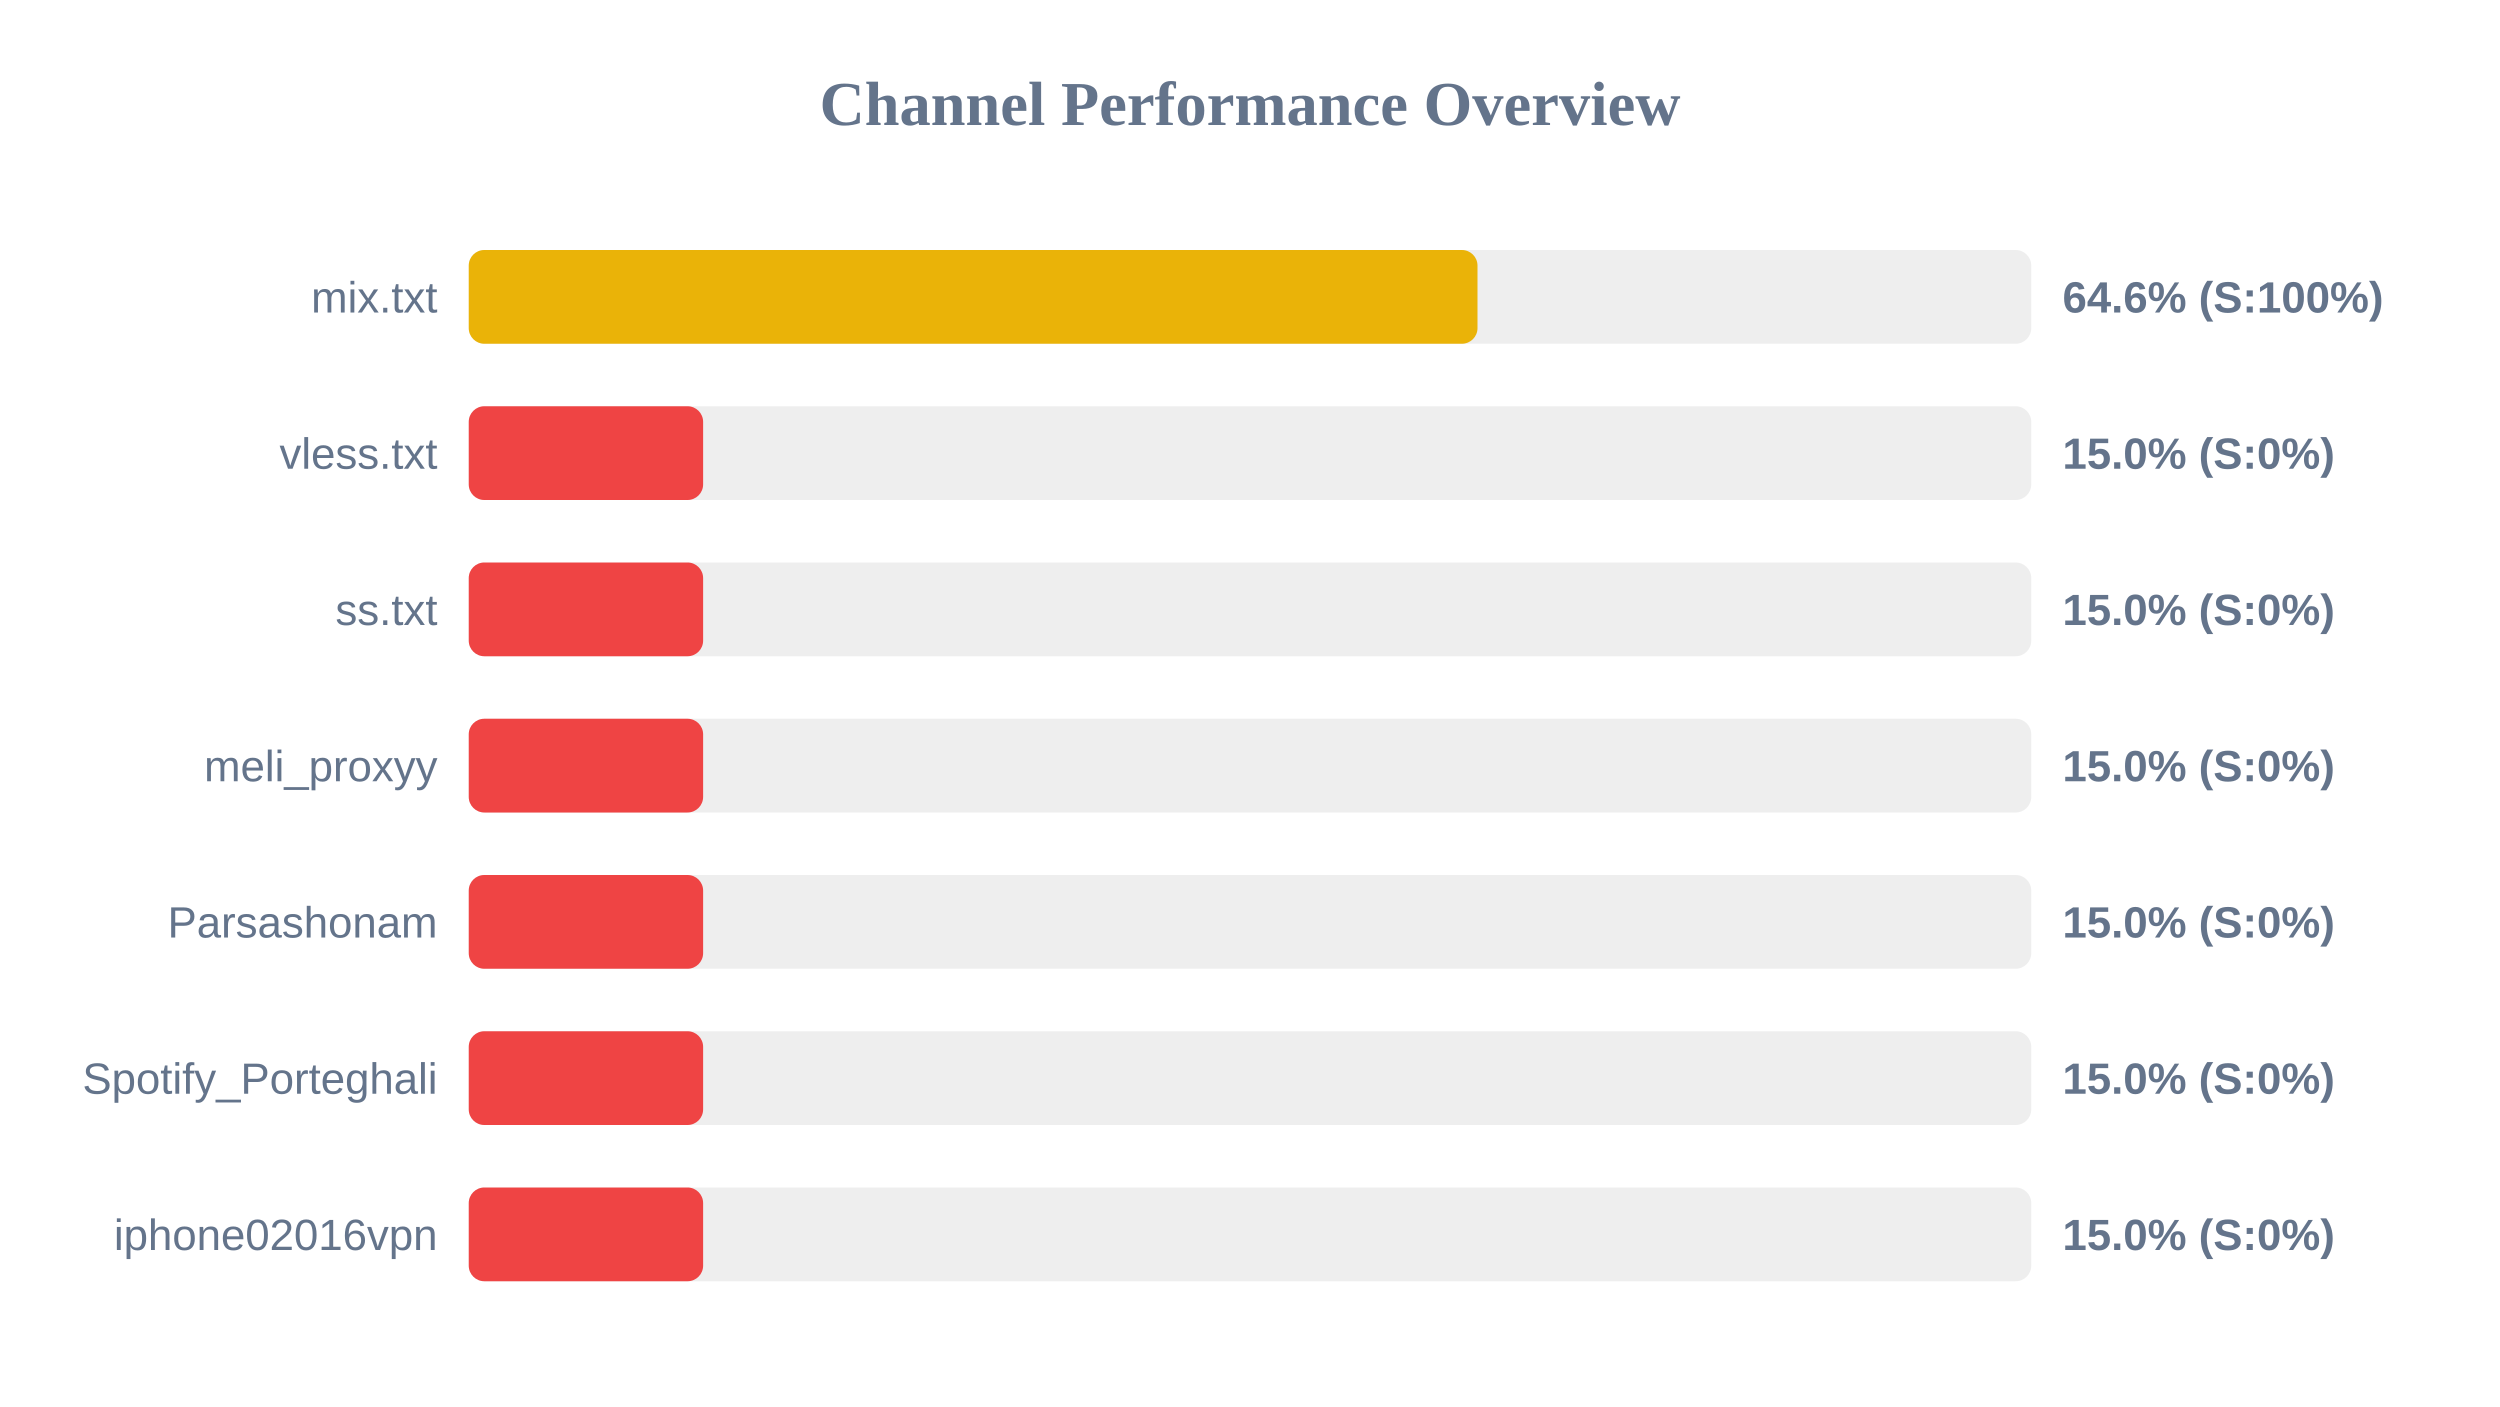
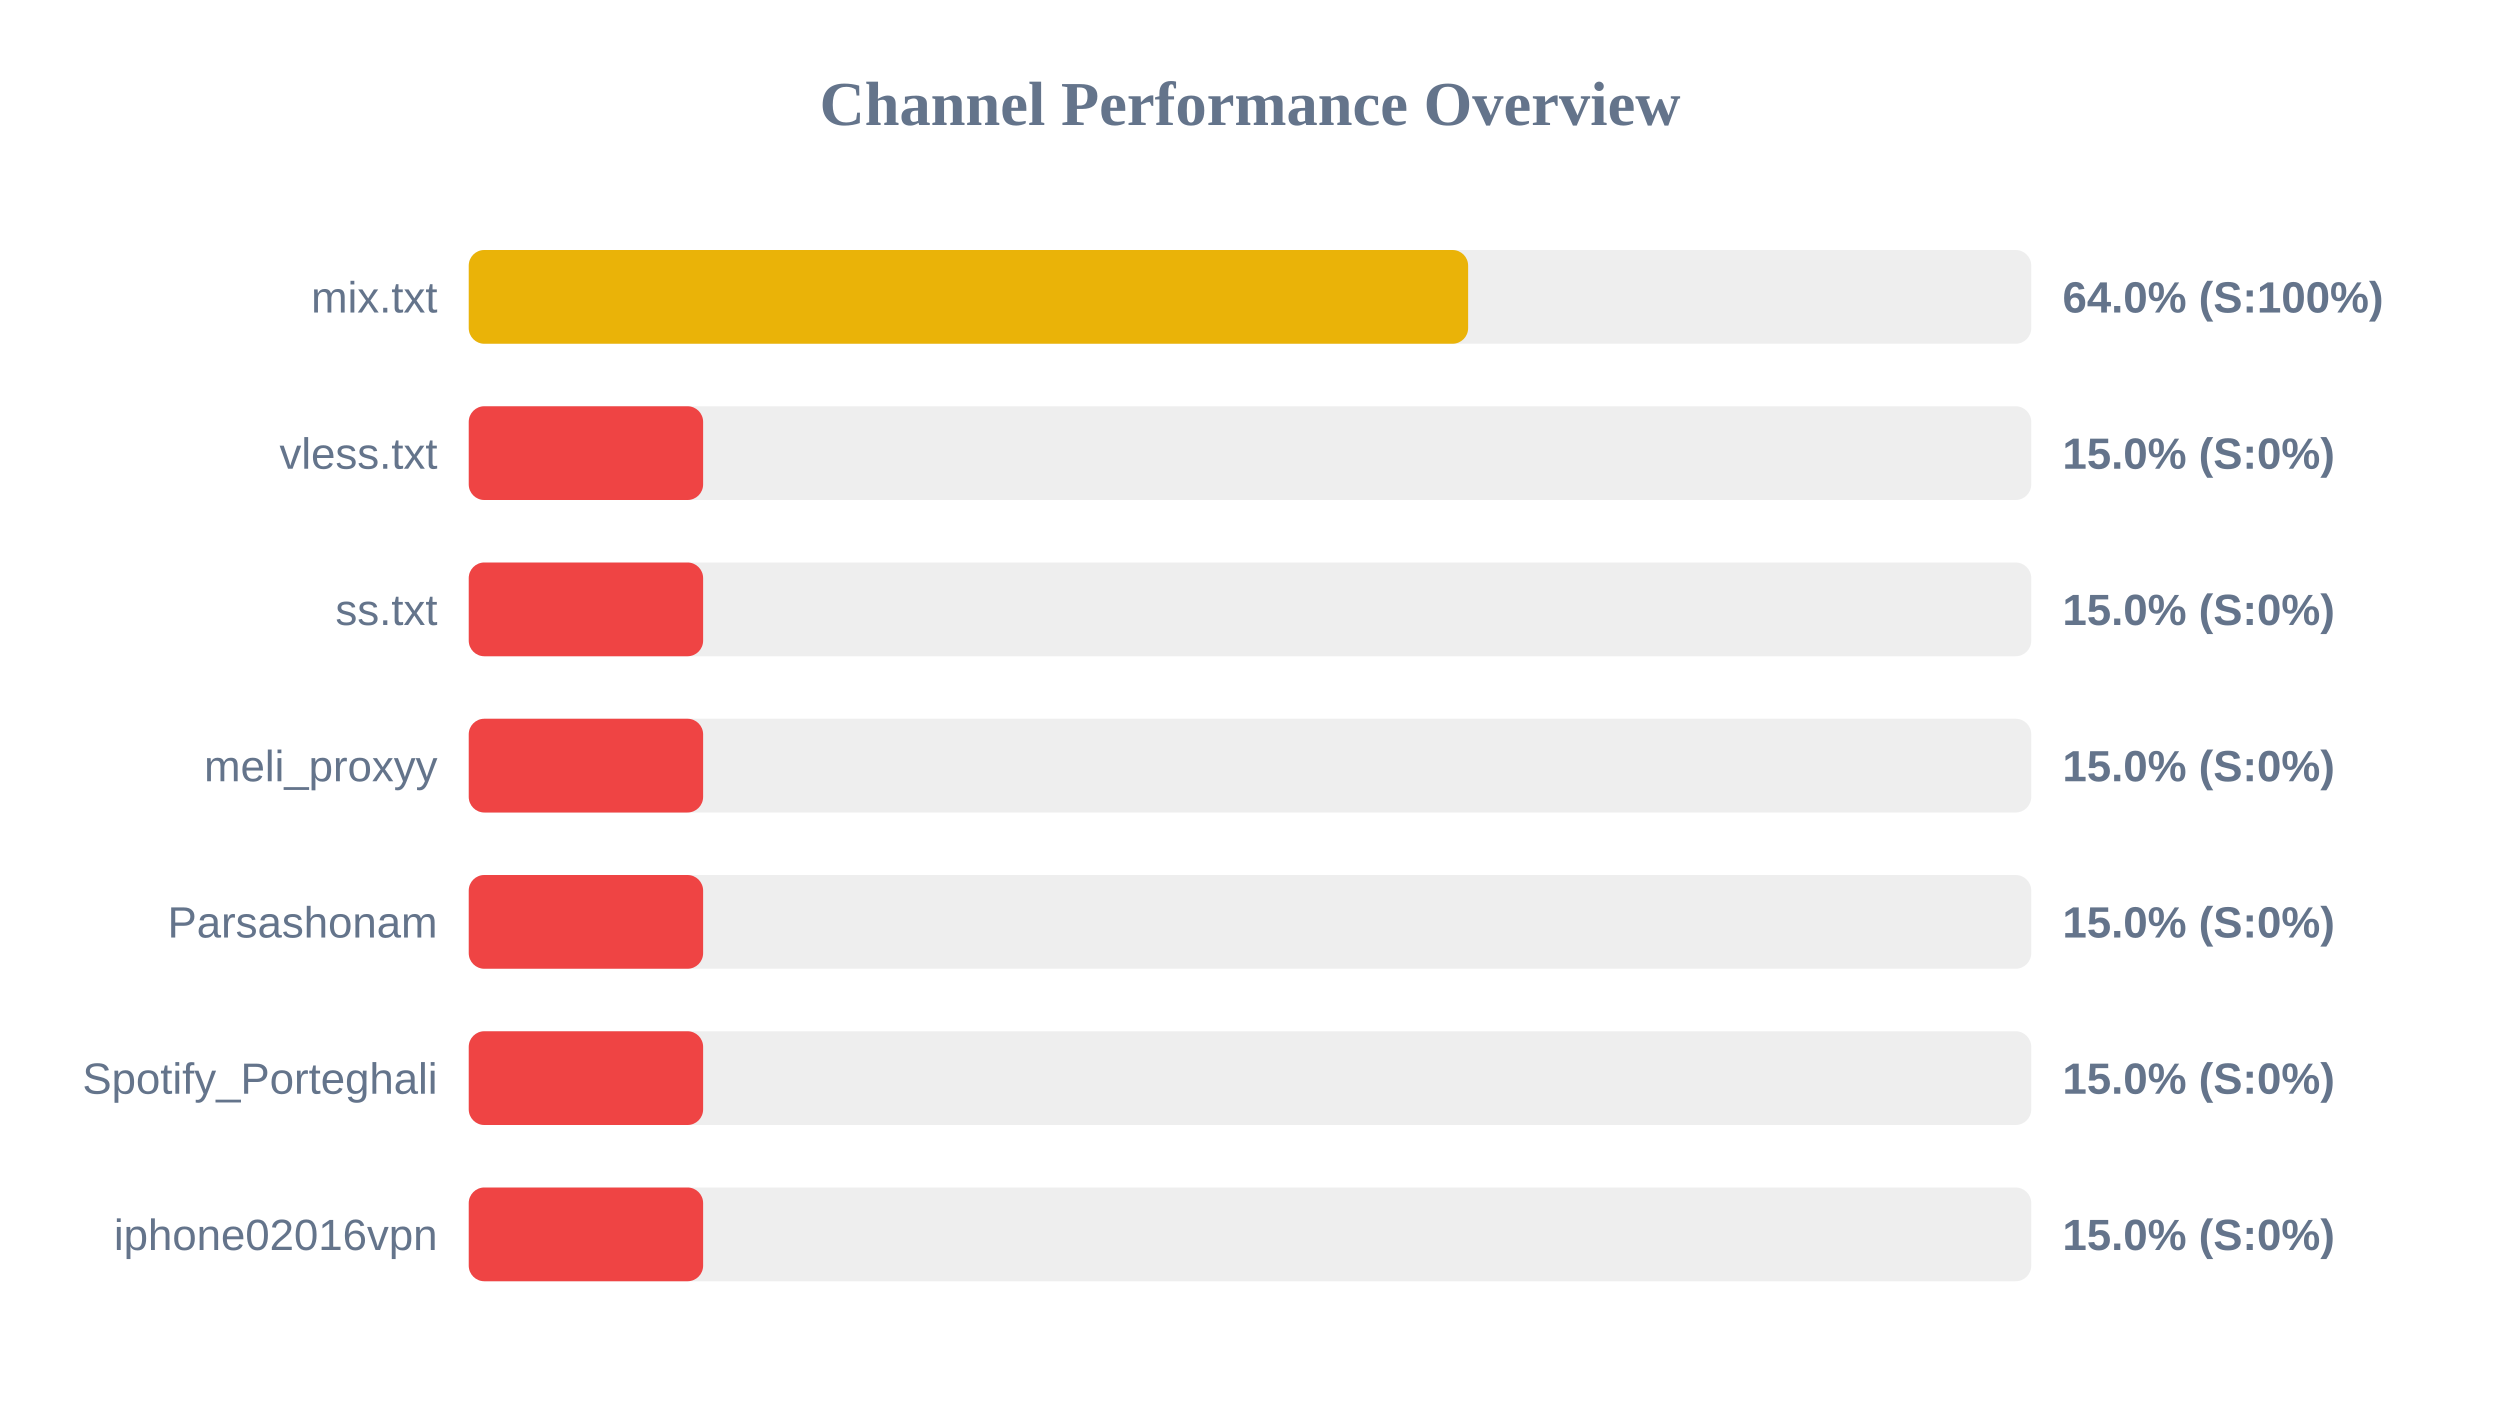
<svg xmlns="http://www.w3.org/2000/svg" width="800" height="450" version="1.1">
  <style>
        .row { font: 14px Arial; fill: #64748b; }
        .score { font: bold 14px Arial; fill: #64748b; }
    </style>
  <text x="400" y="40" text-anchor="middle" font-size="20px" font-weight="bold" fill="#64748b">Channel Performance Overview</text>
  <rect x="150" y="80" width="500" height="30" fill="#eee" rx="5" />
-   <rect x="150" y="80" width="322.8" height="30" fill="#eab308" rx="5" />
+   <rect x="150" y="80" width="319.8" height="30" fill="#eab308" rx="5" />
  <text x="140" y="100" text-anchor="end" class="row">mix.txt</text>
-   <text x="660" y="100" text-anchor="start" class="score">64.6% (S:100%)</text>
+   <text x="660" y="100" text-anchor="start" class="score">64.0% (S:100%)</text>
  <rect x="150" y="130" width="500" height="30" fill="#eee" rx="5" />
  <rect x="150" y="130" width="75.0" height="30" fill="#ef4444" rx="5" />
  <text x="140" y="150" text-anchor="end" class="row">vless.txt</text>
  <text x="660" y="150" text-anchor="start" class="score">15.0% (S:0%)</text>
  <rect x="150" y="180" width="500" height="30" fill="#eee" rx="5" />
  <rect x="150" y="180" width="75.0" height="30" fill="#ef4444" rx="5" />
  <text x="140" y="200" text-anchor="end" class="row">ss.txt</text>
  <text x="660" y="200" text-anchor="start" class="score">15.0% (S:0%)</text>
  <rect x="150" y="230" width="500" height="30" fill="#eee" rx="5" />
  <rect x="150" y="230" width="75.0" height="30" fill="#ef4444" rx="5" />
  <text x="140" y="250" text-anchor="end" class="row">meli_proxyy</text>
  <text x="660" y="250" text-anchor="start" class="score">15.0% (S:0%)</text>
  <rect x="150" y="280" width="500" height="30" fill="#eee" rx="5" />
  <rect x="150" y="280" width="75.0" height="30" fill="#ef4444" rx="5" />
  <text x="140" y="300" text-anchor="end" class="row">Parsashonam</text>
  <text x="660" y="300" text-anchor="start" class="score">15.0% (S:0%)</text>
  <rect x="150" y="330" width="500" height="30" fill="#eee" rx="5" />
  <rect x="150" y="330" width="75.0" height="30" fill="#ef4444" rx="5" />
  <text x="140" y="350" text-anchor="end" class="row">Spotify_Porteghali</text>
  <text x="660" y="350" text-anchor="start" class="score">15.0% (S:0%)</text>
  <rect x="150" y="380" width="500" height="30" fill="#eee" rx="5" />
  <rect x="150" y="380" width="75.0" height="30" fill="#ef4444" rx="5" />
  <text x="140" y="400" text-anchor="end" class="row">iphone02016vpn</text>
  <text x="660" y="400" text-anchor="start" class="score">15.0% (S:0%)</text>
</svg>
